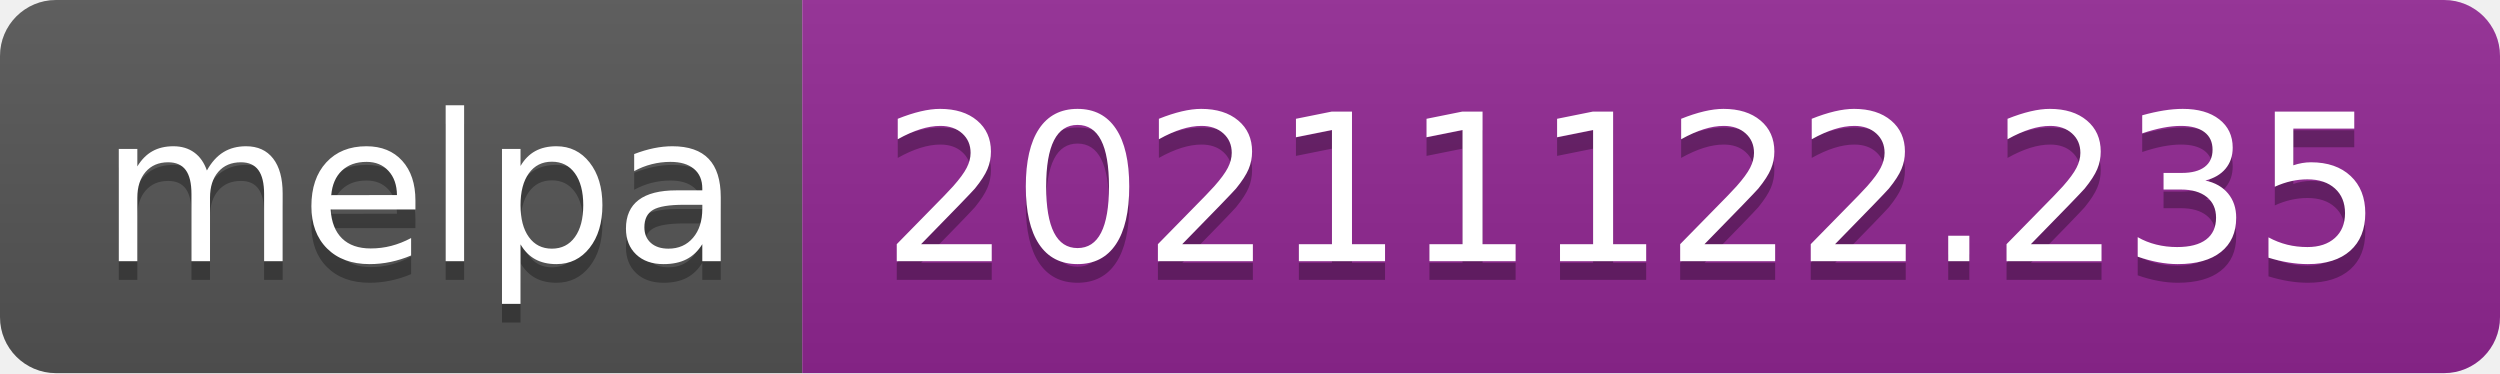
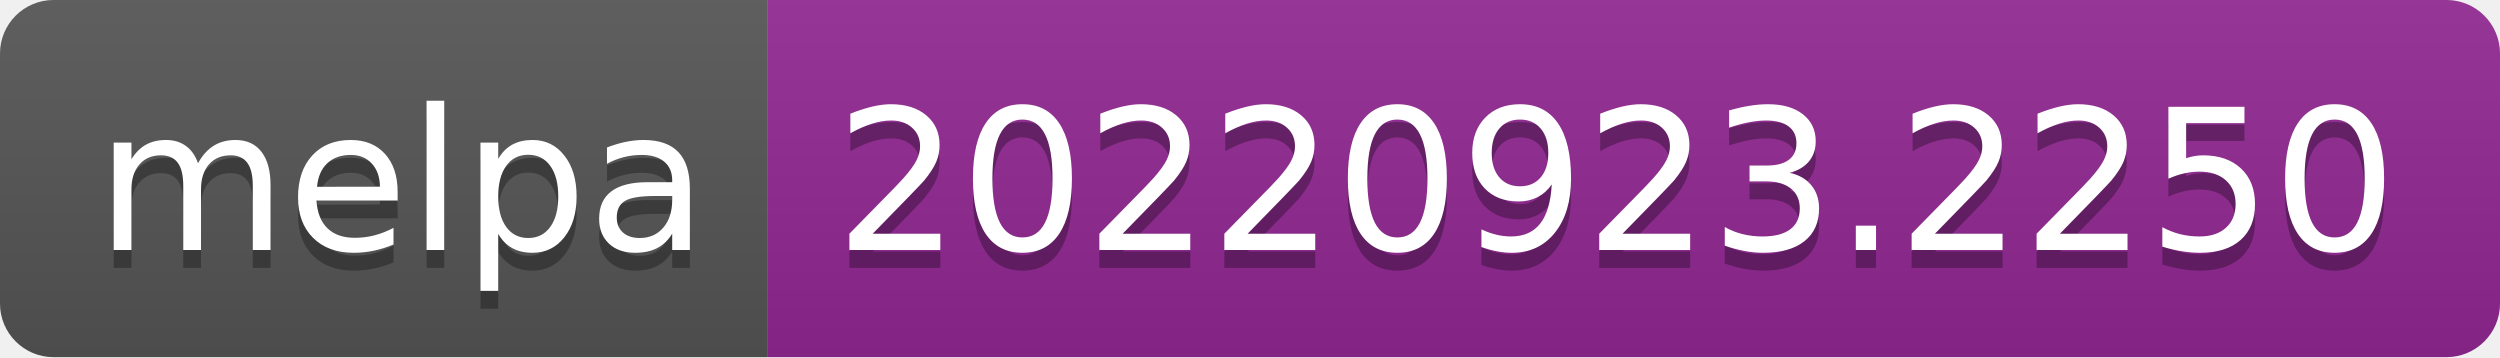
- <svg xmlns="http://www.w3.org/2000/svg" width="134" height="20" role="img" aria-label="melpa: 20211122.235">
+ <svg xmlns="http://www.w3.org/2000/svg" width="140" height="20" role="img" aria-label="melpa: 20220923.2250">
  <linearGradient id="s" x2="0" y2="100%">
    <stop offset="0" stop-color="#bbb" stop-opacity=".1" />
    <stop offset="1" stop-opacity=".1" />
  </linearGradient>
  <clipPath id="r">
-     <rect width="134" height="20" rx="3" fill="#fff" />
+     <rect width="140" height="20" rx="3" fill="#fff" />
  </clipPath>
  <g clip-path="url(#r)">
    <rect width="43" height="20" fill="#555" />
-     <rect x="43" width="91" height="20" fill="#922793" />
-     <rect width="134" height="20" fill="url(#s)" />
+     <rect x="43" width="97" height="20" fill="#922793" />
+     <rect width="140" height="20" fill="url(#s)" />
  </g>
  <g fill="#fff" text-anchor="middle" font-family="Verdana,Geneva,DejaVu Sans,sans-serif" text-rendering="geometricPrecision" font-size="110">
    <text aria-hidden="true" x="225" y="150" fill="#010101" fill-opacity=".3" transform="scale(.1)" textLength="330">melpa</text>
    <text x="225" y="140" transform="scale(.1)" fill="#fff" textLength="330">melpa</text>
-     <text aria-hidden="true" x="875" y="150" fill="#010101" fill-opacity=".3" transform="scale(.1)" textLength="810">20211122.235</text>
-     <text x="875" y="140" transform="scale(.1)" fill="#fff" textLength="810">20211122.235</text>
+     <text aria-hidden="true" x="905" y="150" fill="#010101" fill-opacity=".3" transform="scale(.1)" textLength="870">20220923.2250</text>
+     <text x="905" y="140" transform="scale(.1)" fill="#fff" textLength="870">20220923.2250</text>
  </g>
</svg>
